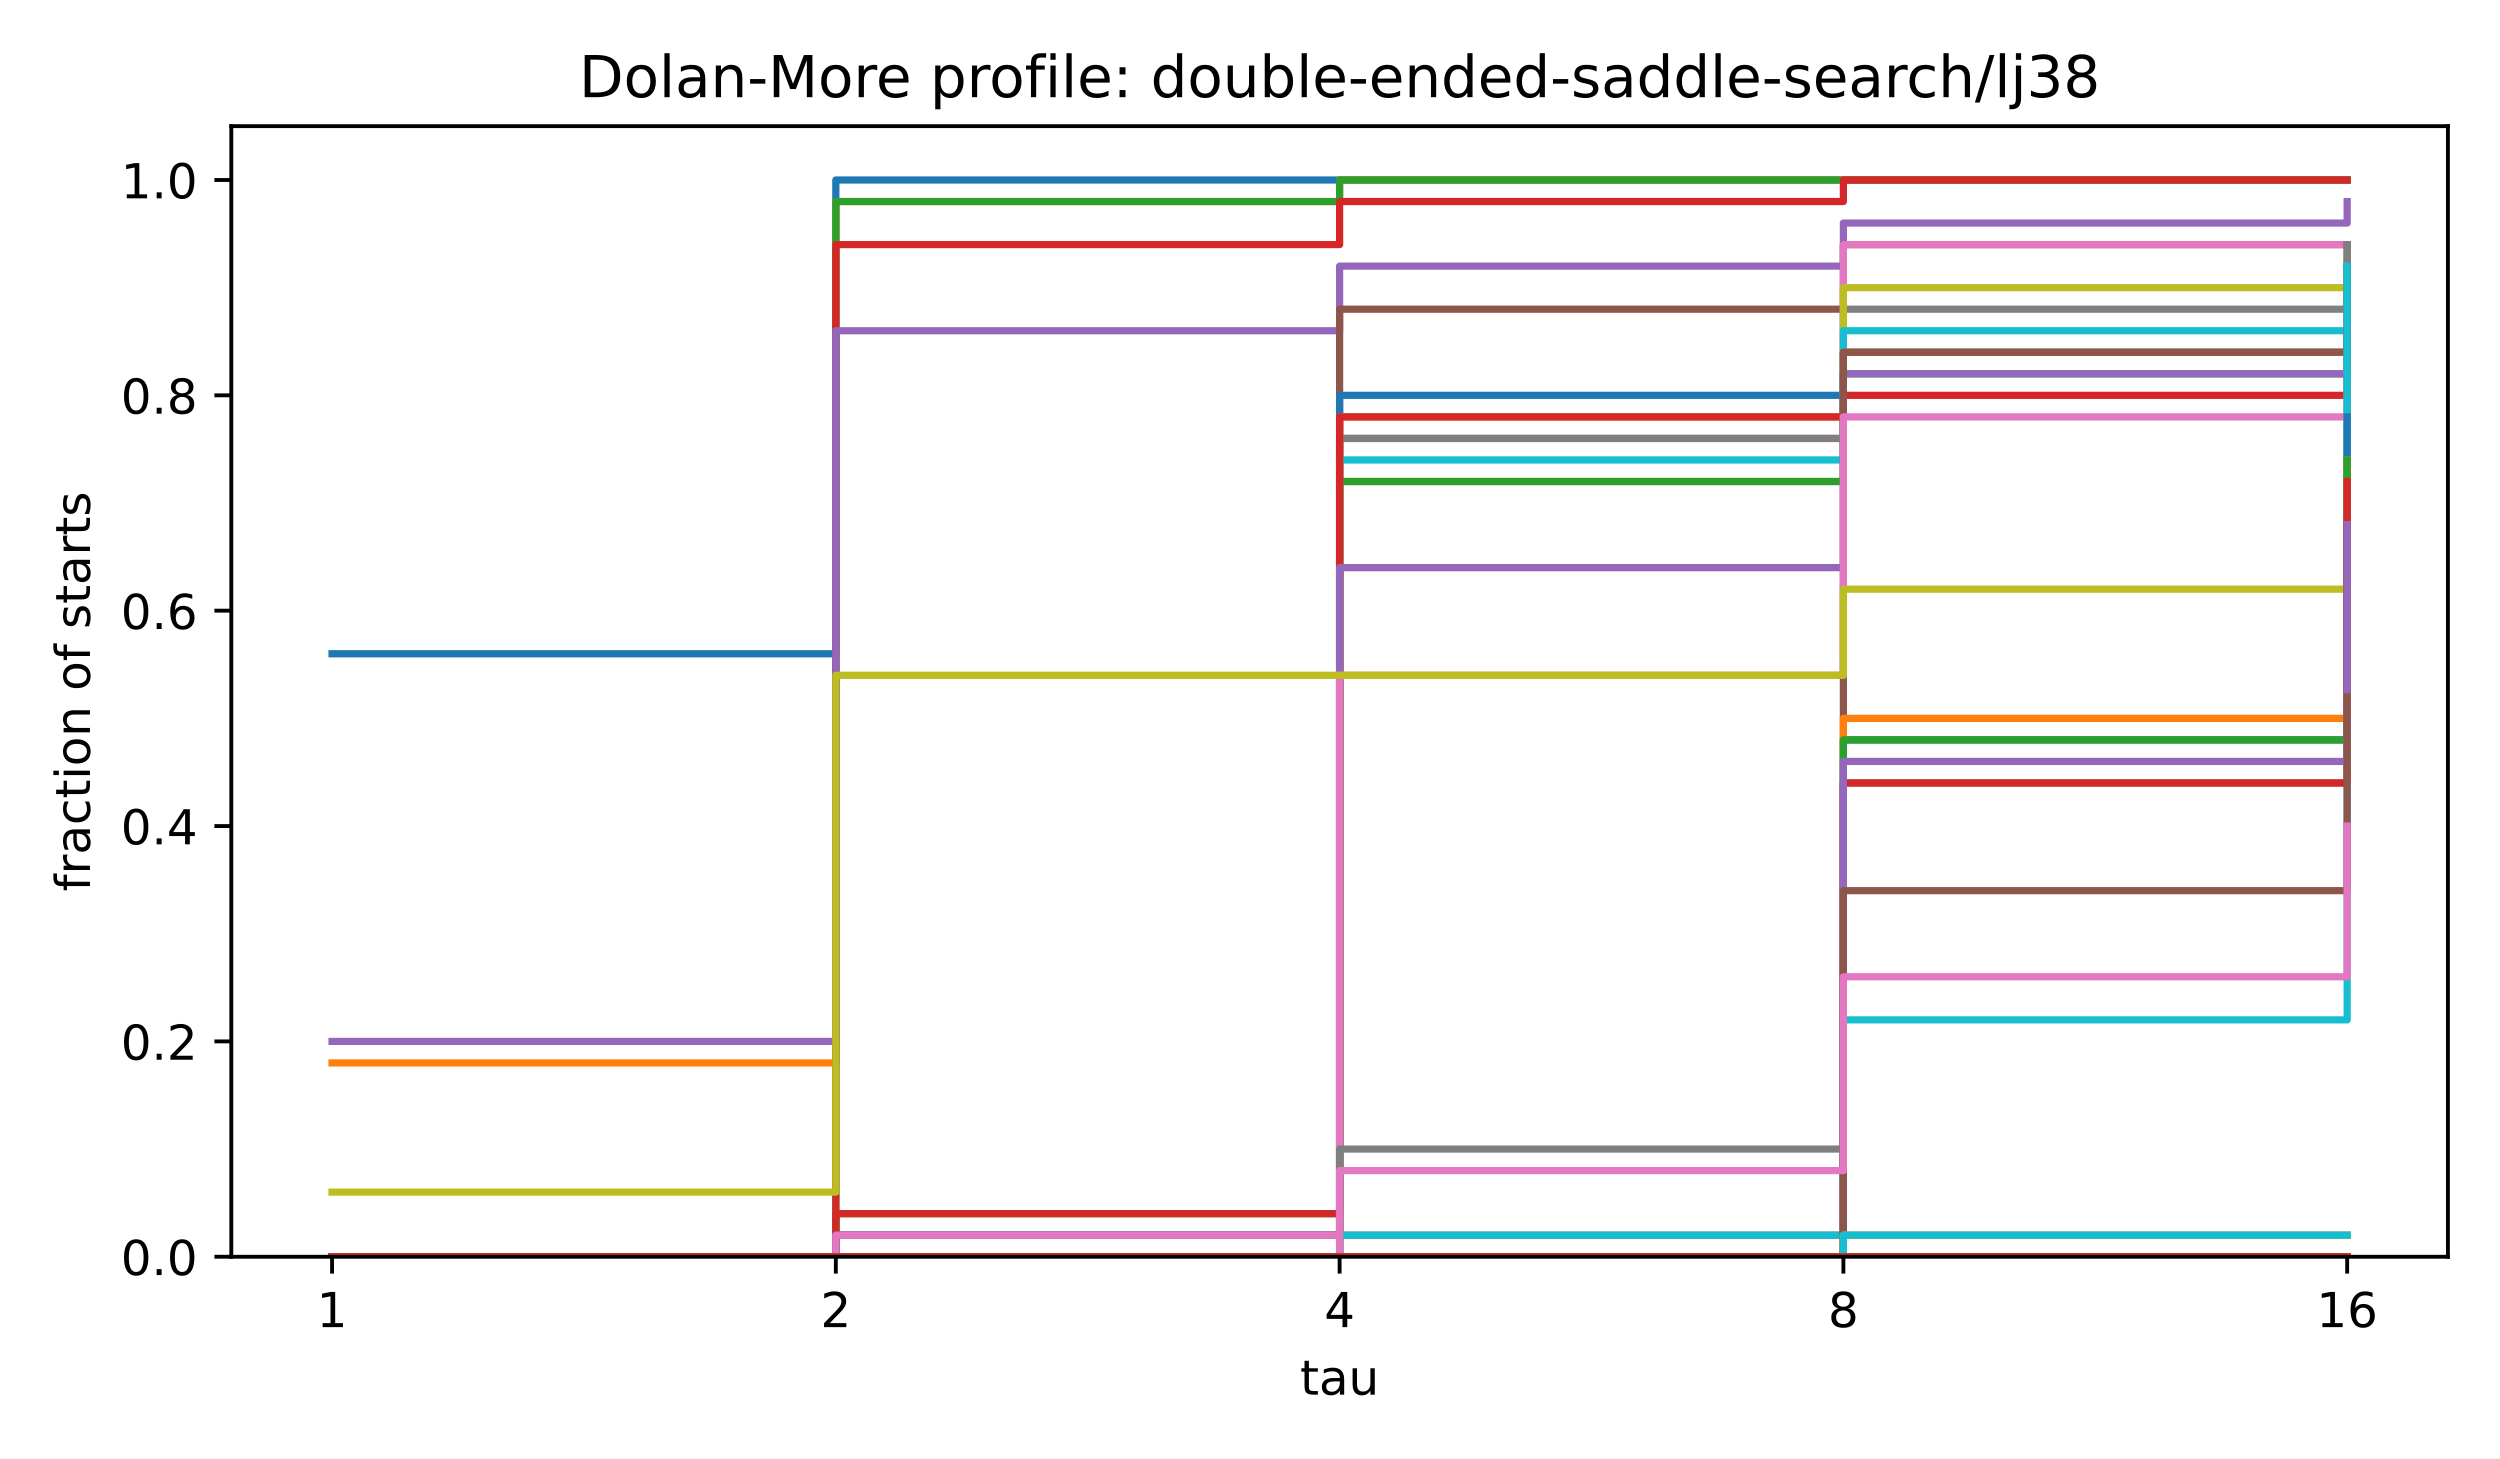
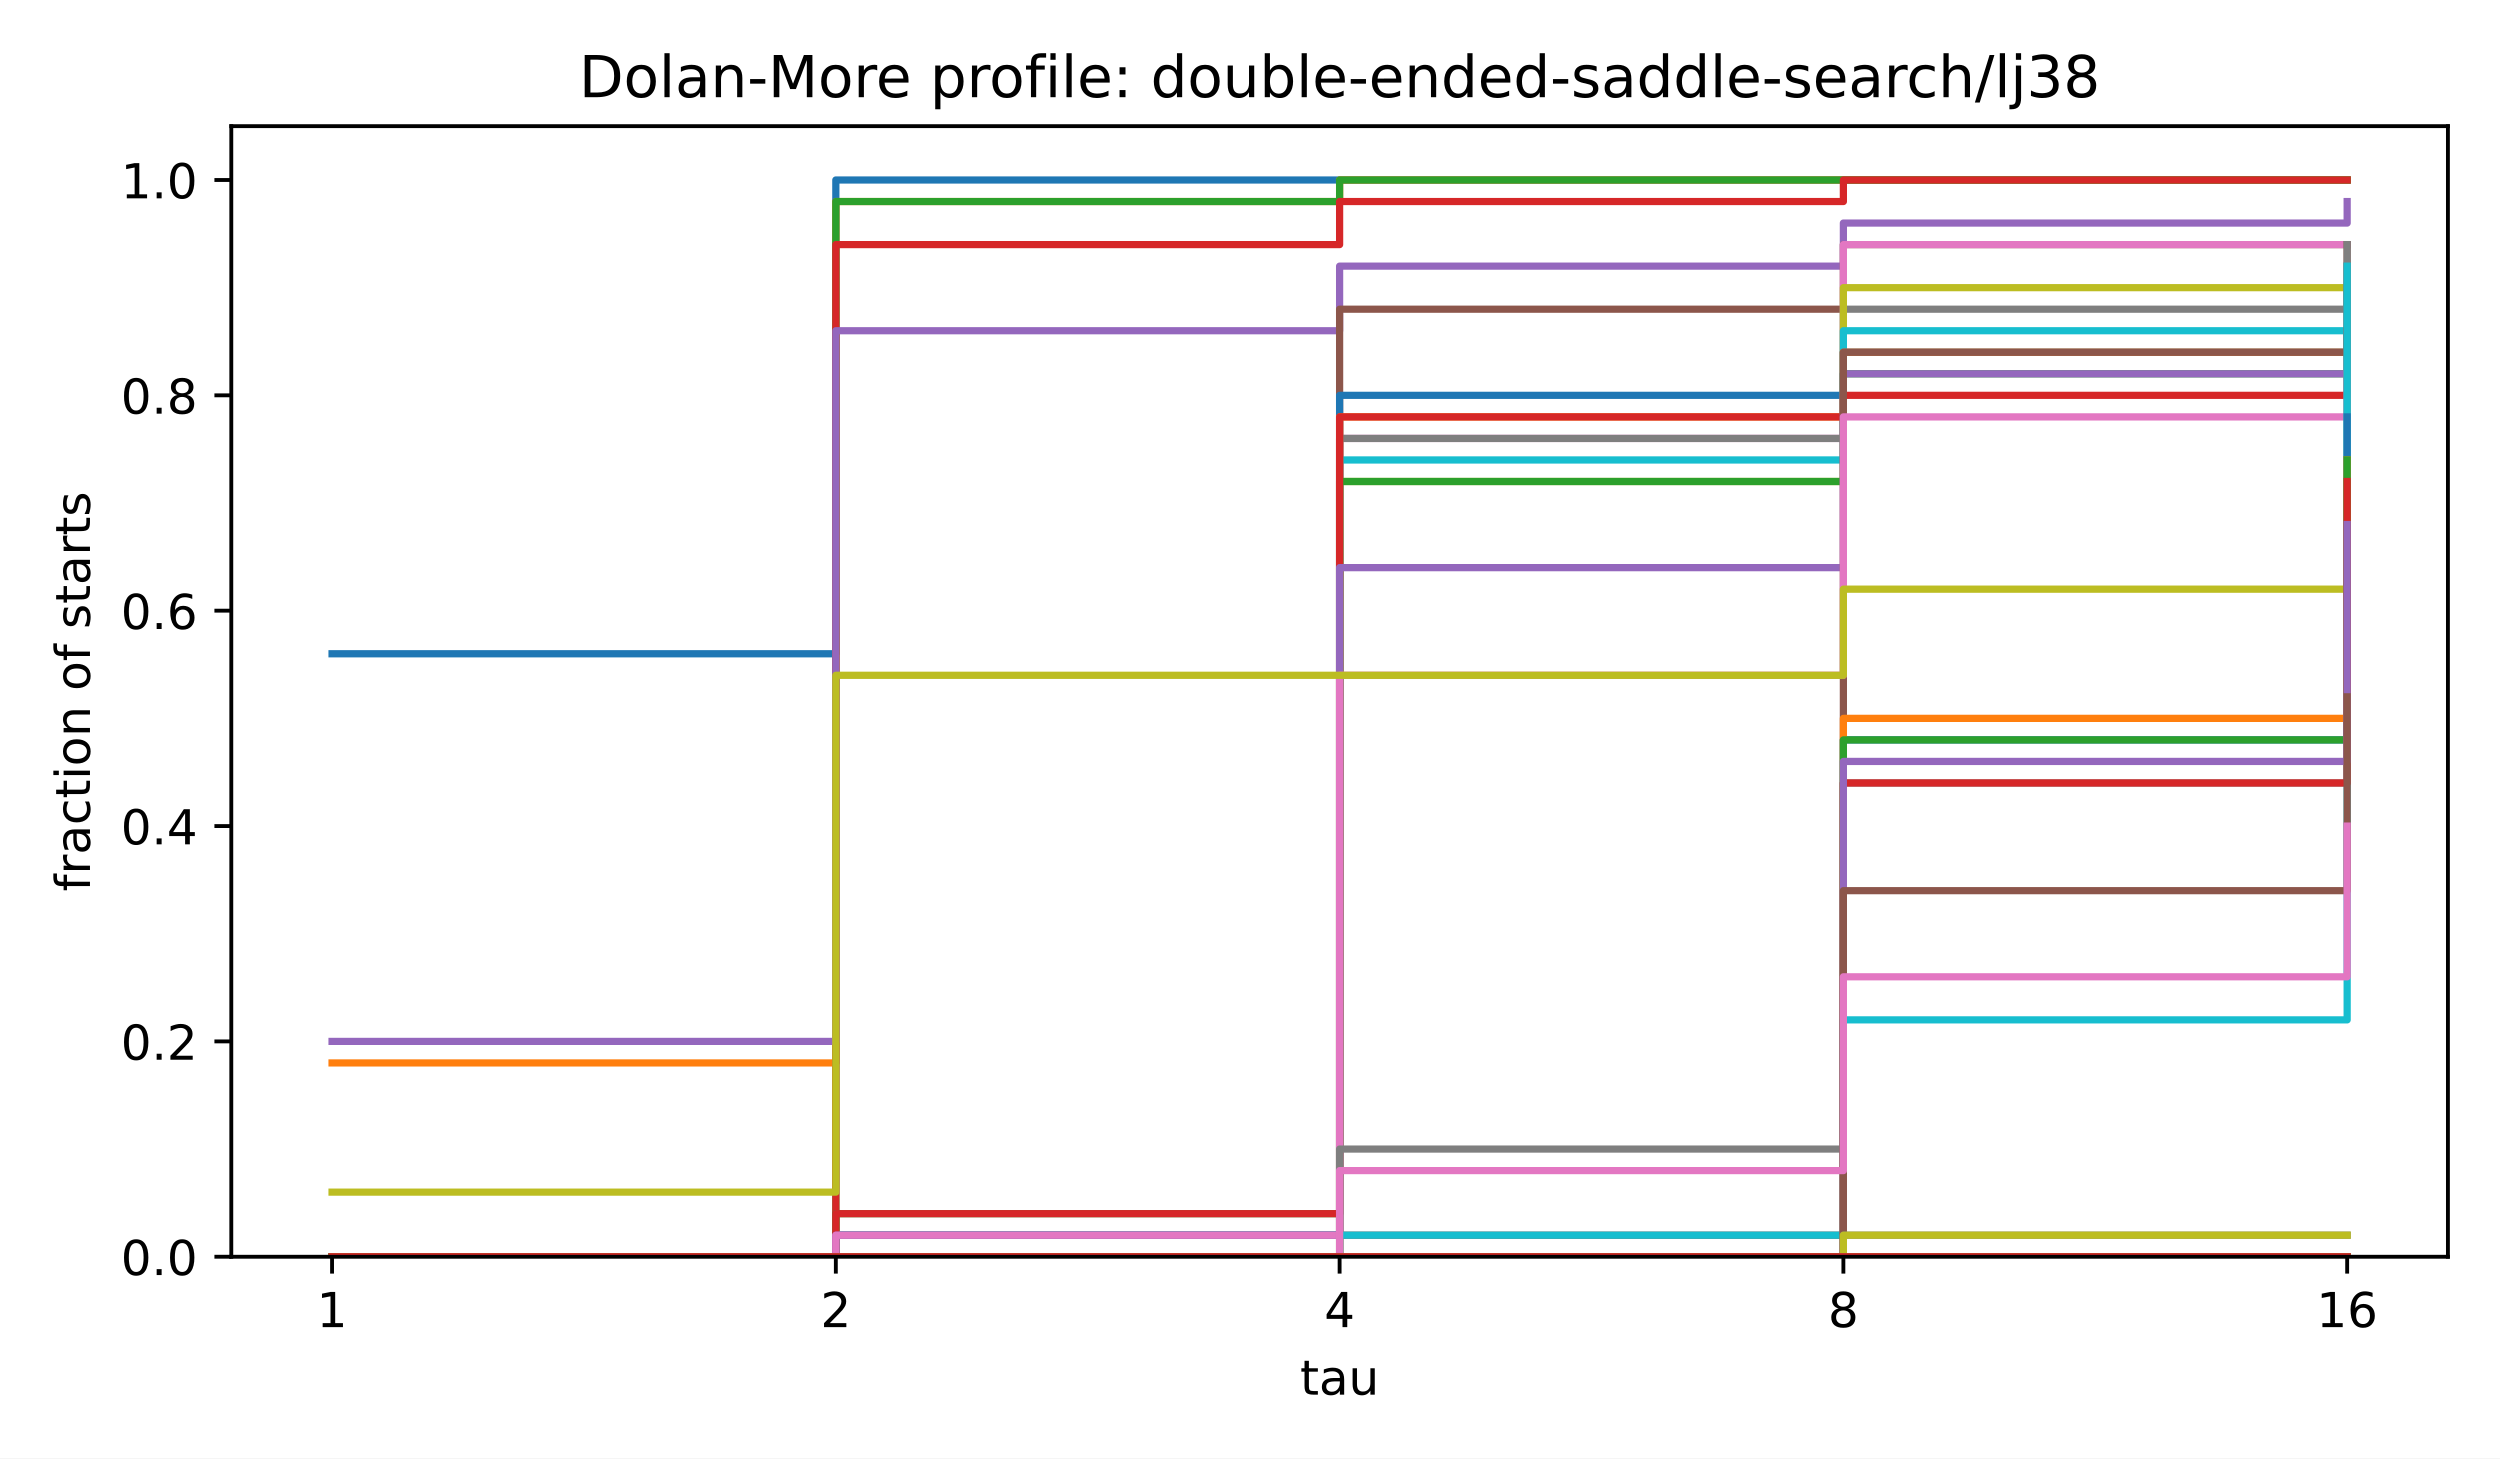
<svg xmlns="http://www.w3.org/2000/svg" xmlns:xlink="http://www.w3.org/1999/xlink" width="518.4pt" height="302.4pt" viewBox="0 0 518.4 302.4" version="1.1">
  <defs>
    <style type="text/css">*{stroke-linejoin: round; stroke-linecap: butt}</style>
  </defs>
  <g id="figure_1">
    <g id="patch_1">
      <path d="M 0 302.4  L 518.4 302.4  L 518.4 0  L 0 0  z " style="fill: #ffffff" />
    </g>
    <g id="axes_1">
      <g id="patch_2">
        <path d="M 47.962 260.6  L 507.6 260.6  L 507.6 26.16  L 47.962 26.16  z " style="fill: #ffffff" />
      </g>
      <g id="matplotlib.axis_1">
        <g id="xtick_1">
          <g id="line2d_1">
            <defs>
              <path id="m8ea4d47d77" d="M 0 0  L 0 3.5  " style="stroke: #000000; stroke-width: 0.8" />
            </defs>
            <g>
              <use xlink:href="#m8ea4d47d77" x="68.855" y="260.6" style="stroke: #000000; stroke-width: 0.8" />
            </g>
          </g>
          <g id="text_1">
            <text style="font-size: 10px; font-family: 'DejaVu Sans', 'Bitstream Vera Sans', 'Computer Modern Sans Serif', 'Lucida Grande', 'Verdana', 'Geneva', 'Lucid', 'Arial', 'Helvetica', 'Avant Garde', sans-serif; text-anchor: middle" x="68.855" y="275.198" transform="rotate(-0 68.85496 275.1977)">1</text>
          </g>
        </g>
        <g id="xtick_2">
          <g id="line2d_2">
            <g>
              <use xlink:href="#m8ea4d47d77" x="173.318" y="260.6" style="stroke: #000000; stroke-width: 0.8" />
            </g>
          </g>
          <g id="text_2">
            <text style="font-size: 10px; font-family: 'DejaVu Sans', 'Bitstream Vera Sans', 'Computer Modern Sans Serif', 'Lucida Grande', 'Verdana', 'Geneva', 'Lucid', 'Arial', 'Helvetica', 'Avant Garde', sans-serif; text-anchor: middle" x="173.318" y="275.198" transform="rotate(-0 173.3181 275.1977)">2</text>
          </g>
        </g>
        <g id="xtick_3">
          <g id="line2d_3">
            <g>
              <use xlink:href="#m8ea4d47d77" x="277.781" y="260.6" style="stroke: #000000; stroke-width: 0.8" />
            </g>
          </g>
          <g id="text_3">
            <text style="font-size: 10px; font-family: 'DejaVu Sans', 'Bitstream Vera Sans', 'Computer Modern Sans Serif', 'Lucida Grande', 'Verdana', 'Geneva', 'Lucid', 'Arial', 'Helvetica', 'Avant Garde', sans-serif; text-anchor: middle" x="277.781" y="275.198" transform="rotate(-0 277.7812 275.1977)">4</text>
          </g>
        </g>
        <g id="xtick_4">
          <g id="line2d_4">
            <g>
              <use xlink:href="#m8ea4d47d77" x="382.244" y="260.6" style="stroke: #000000; stroke-width: 0.8" />
            </g>
          </g>
          <g id="text_4">
            <text style="font-size: 10px; font-family: 'DejaVu Sans', 'Bitstream Vera Sans', 'Computer Modern Sans Serif', 'Lucida Grande', 'Verdana', 'Geneva', 'Lucid', 'Arial', 'Helvetica', 'Avant Garde', sans-serif; text-anchor: middle" x="382.244" y="275.198" transform="rotate(-0 382.2443 275.1977)">8</text>
          </g>
        </g>
        <g id="xtick_5">
          <g id="line2d_5">
            <g>
              <use xlink:href="#m8ea4d47d77" x="486.707" y="260.6" style="stroke: #000000; stroke-width: 0.8" />
            </g>
          </g>
          <g id="text_5">
            <text style="font-size: 10px; font-family: 'DejaVu Sans', 'Bitstream Vera Sans', 'Computer Modern Sans Serif', 'Lucida Grande', 'Verdana', 'Geneva', 'Lucid', 'Arial', 'Helvetica', 'Avant Garde', sans-serif; text-anchor: middle" x="486.707" y="275.198" transform="rotate(-0 486.7074 275.1977)">16</text>
          </g>
        </g>
        <g id="text_6">
          <text style="font-size: 10px; font-family: 'DejaVu Sans', 'Bitstream Vera Sans', 'Computer Modern Sans Serif', 'Lucida Grande', 'Verdana', 'Geneva', 'Lucid', 'Arial', 'Helvetica', 'Avant Garde', sans-serif; text-anchor: middle" x="277.781" y="289.198" transform="rotate(-0 277.7812 289.1977)">tau</text>
        </g>
      </g>
      <g id="matplotlib.axis_2">
        <g id="ytick_1">
          <g id="line2d_6">
            <defs>
              <path id="md659df78fa" d="M 0 0  L -3.5 0  " style="stroke: #000000; stroke-width: 0.8" />
            </defs>
            <g>
              <use xlink:href="#md659df78fa" x="47.962" y="260.6" style="stroke: #000000; stroke-width: 0.8" />
            </g>
          </g>
          <g id="text_7">
            <text style="font-size: 10px; font-family: 'DejaVu Sans', 'Bitstream Vera Sans', 'Computer Modern Sans Serif', 'Lucida Grande', 'Verdana', 'Geneva', 'Lucid', 'Arial', 'Helvetica', 'Avant Garde', sans-serif; text-anchor: end" x="40.962" y="264.399" transform="rotate(-0 40.96234 264.3988)">0.0</text>
          </g>
        </g>
        <g id="ytick_2">
          <g id="line2d_7">
            <g>
              <use xlink:href="#md659df78fa" x="47.962" y="215.945" style="stroke: #000000; stroke-width: 0.8" />
            </g>
          </g>
          <g id="text_8">
            <text style="font-size: 10px; font-family: 'DejaVu Sans', 'Bitstream Vera Sans', 'Computer Modern Sans Serif', 'Lucida Grande', 'Verdana', 'Geneva', 'Lucid', 'Arial', 'Helvetica', 'Avant Garde', sans-serif; text-anchor: end" x="40.962" y="219.744" transform="rotate(-0 40.96234 219.7436)">0.2</text>
          </g>
        </g>
        <g id="ytick_3">
          <g id="line2d_8">
            <g>
              <use xlink:href="#md659df78fa" x="47.962" y="171.29" style="stroke: #000000; stroke-width: 0.8" />
            </g>
          </g>
          <g id="text_9">
            <text style="font-size: 10px; font-family: 'DejaVu Sans', 'Bitstream Vera Sans', 'Computer Modern Sans Serif', 'Lucida Grande', 'Verdana', 'Geneva', 'Lucid', 'Arial', 'Helvetica', 'Avant Garde', sans-serif; text-anchor: end" x="40.962" y="175.088" transform="rotate(-0 40.96234 175.0884)">0.4</text>
          </g>
        </g>
        <g id="ytick_4">
          <g id="line2d_9">
            <g>
              <use xlink:href="#md659df78fa" x="47.962" y="126.634" style="stroke: #000000; stroke-width: 0.8" />
            </g>
          </g>
          <g id="text_10">
            <text style="font-size: 10px; font-family: 'DejaVu Sans', 'Bitstream Vera Sans', 'Computer Modern Sans Serif', 'Lucida Grande', 'Verdana', 'Geneva', 'Lucid', 'Arial', 'Helvetica', 'Avant Garde', sans-serif; text-anchor: end" x="40.962" y="130.433" transform="rotate(-0 40.96234 130.4331)">0.6</text>
          </g>
        </g>
        <g id="ytick_5">
          <g id="line2d_10">
            <g>
              <use xlink:href="#md659df78fa" x="47.962" y="81.979" style="stroke: #000000; stroke-width: 0.8" />
            </g>
          </g>
          <g id="text_11">
            <text style="font-size: 10px; font-family: 'DejaVu Sans', 'Bitstream Vera Sans', 'Computer Modern Sans Serif', 'Lucida Grande', 'Verdana', 'Geneva', 'Lucid', 'Arial', 'Helvetica', 'Avant Garde', sans-serif; text-anchor: end" x="40.962" y="85.778" transform="rotate(-0 40.96234 85.77788)">0.8</text>
          </g>
        </g>
        <g id="ytick_6">
          <g id="line2d_11">
            <g>
              <use xlink:href="#md659df78fa" x="47.962" y="37.324" style="stroke: #000000; stroke-width: 0.8" />
            </g>
          </g>
          <g id="text_12">
            <text style="font-size: 10px; font-family: 'DejaVu Sans', 'Bitstream Vera Sans', 'Computer Modern Sans Serif', 'Lucida Grande', 'Verdana', 'Geneva', 'Lucid', 'Arial', 'Helvetica', 'Avant Garde', sans-serif; text-anchor: end" x="40.962" y="41.123" transform="rotate(-0 40.96234 41.12264)">1.0</text>
          </g>
        </g>
        <g id="text_13">
          <text style="font-size: 10px; font-family: 'DejaVu Sans', 'Bitstream Vera Sans', 'Computer Modern Sans Serif', 'Lucida Grande', 'Verdana', 'Geneva', 'Lucid', 'Arial', 'Helvetica', 'Avant Garde', sans-serif; text-anchor: middle" x="18.657" y="143.38" transform="rotate(-90 18.65687 143.38)">fraction of starts</text>
        </g>
      </g>
      <g id="line2d_12">
        <path d="M 68.855 135.565  L 173.318 135.565  L 173.318 37.324  L 277.781 37.324  L 277.781 37.324  L 382.244 37.324  L 382.244 37.324  L 486.707 37.324  L 486.707 37.324  " clip-path="url(#p4e380cea4b)" style="fill: none; stroke: #1f77b4; stroke-width: 1.5; stroke-linecap: square" />
      </g>
      <g id="line2d_13">
        <path d="M 68.855 220.41  L 173.318 220.41  L 173.318 41.789  L 277.781 41.789  L 277.781 37.324  L 382.244 37.324  L 382.244 37.324  L 486.707 37.324  L 486.707 37.324  " clip-path="url(#p4e380cea4b)" style="fill: none; stroke: #ff7f0e; stroke-width: 1.5; stroke-linecap: square" />
      </g>
      <g id="line2d_14">
        <path d="M 68.855 260.6  L 173.318 260.6  L 173.318 41.789  L 277.781 41.789  L 277.781 37.324  L 382.244 37.324  L 382.244 37.324  L 486.707 37.324  L 486.707 37.324  " clip-path="url(#p4e380cea4b)" style="fill: none; stroke: #2ca02c; stroke-width: 1.5; stroke-linecap: square" />
      </g>
      <g id="line2d_15">
        <path d="M 68.855 260.6  L 173.318 260.6  L 173.318 50.72  L 277.781 50.72  L 277.781 41.789  L 382.244 41.789  L 382.244 37.324  L 486.707 37.324  L 486.707 37.324  " clip-path="url(#p4e380cea4b)" style="fill: none; stroke: #d62728; stroke-width: 1.5; stroke-linecap: square" />
      </g>
      <g id="line2d_16">
        <path d="M 68.855 215.945  L 173.318 215.945  L 173.318 68.582  L 277.781 68.582  L 277.781 55.186  L 382.244 55.186  L 382.244 46.255  L 486.707 46.255  L 486.707 41.789  " clip-path="url(#p4e380cea4b)" style="fill: none; stroke: #9467bd; stroke-width: 1.5; stroke-linecap: square" />
      </g>
      <g id="line2d_17">
        <path d="M 68.855 260.6  L 173.318 260.6  L 173.318 260.6  L 277.781 260.6  L 277.781 64.117  L 382.244 64.117  L 382.244 50.72  L 486.707 50.72  L 486.707 50.72  " clip-path="url(#p4e380cea4b)" style="fill: none; stroke: #8c564b; stroke-width: 1.5; stroke-linecap: square" />
      </g>
      <g id="line2d_18">
        <path d="M 68.855 260.6  L 173.318 260.6  L 173.318 256.134  L 277.781 256.134  L 277.781 90.91  L 382.244 90.91  L 382.244 50.72  L 486.707 50.72  L 486.707 50.72  " clip-path="url(#p4e380cea4b)" style="fill: none; stroke: #e377c2; stroke-width: 1.5; stroke-linecap: square" />
      </g>
      <g id="line2d_19">
        <path d="M 68.855 260.6  L 173.318 260.6  L 173.318 256.134  L 277.781 256.134  L 277.781 90.91  L 382.244 90.91  L 382.244 64.117  L 486.707 64.117  L 486.707 55.186  " clip-path="url(#p4e380cea4b)" style="fill: none; stroke: #7f7f7f; stroke-width: 1.5; stroke-linecap: square" />
      </g>
      <g id="line2d_20">
        <path d="M 68.855 260.6  L 173.318 260.6  L 173.318 256.134  L 277.781 256.134  L 277.781 99.841  L 382.244 99.841  L 382.244 59.651  L 486.707 59.651  L 486.707 59.651  " clip-path="url(#p4e380cea4b)" style="fill: none; stroke: #bcbd22; stroke-width: 1.5; stroke-linecap: square" />
      </g>
      <g id="line2d_21">
        <path d="M 68.855 260.6  L 173.318 260.6  L 173.318 256.134  L 277.781 256.134  L 277.781 95.376  L 382.244 95.376  L 382.244 68.582  L 486.707 68.582  L 486.707 59.651  " clip-path="url(#p4e380cea4b)" style="fill: none; stroke: #17becf; stroke-width: 1.5; stroke-linecap: square" />
      </g>
      <g id="line2d_22">
        <path d="M 68.855 260.6  L 173.318 260.6  L 173.318 256.134  L 277.781 256.134  L 277.781 81.979  L 382.244 81.979  L 382.244 73.048  L 486.707 73.048  L 486.707 68.582  " clip-path="url(#p4e380cea4b)" style="fill: none; stroke: #1f77b4; stroke-width: 1.5; stroke-linecap: square" />
      </g>
      <g id="line2d_23">
        <path d="M 68.855 260.6  L 173.318 260.6  L 173.318 260.6  L 277.781 260.6  L 277.781 86.445  L 382.244 86.445  L 382.244 73.048  L 486.707 73.048  L 486.707 68.582  " clip-path="url(#p4e380cea4b)" style="fill: none; stroke: #ff7f0e; stroke-width: 1.5; stroke-linecap: square" />
      </g>
      <g id="line2d_24">
        <path d="M 68.855 260.6  L 173.318 260.6  L 173.318 251.669  L 277.781 251.669  L 277.781 99.841  L 382.244 99.841  L 382.244 77.514  L 486.707 77.514  L 486.707 68.582  " clip-path="url(#p4e380cea4b)" style="fill: none; stroke: #2ca02c; stroke-width: 1.5; stroke-linecap: square" />
      </g>
      <g id="line2d_25">
        <path d="M 68.855 260.6  L 173.318 260.6  L 173.318 251.669  L 277.781 251.669  L 277.781 86.445  L 382.244 86.445  L 382.244 81.979  L 486.707 81.979  L 486.707 77.514  " clip-path="url(#p4e380cea4b)" style="fill: none; stroke: #d62728; stroke-width: 1.5; stroke-linecap: square" />
      </g>
      <g id="line2d_26">
        <path d="M 68.855 260.6  L 173.318 260.6  L 173.318 256.134  L 277.781 256.134  L 277.781 117.703  L 382.244 117.703  L 382.244 77.514  L 486.707 77.514  L 486.707 68.582  " clip-path="url(#p4e380cea4b)" style="fill: none; stroke: #9467bd; stroke-width: 1.5; stroke-linecap: square" />
      </g>
      <g id="line2d_27">
        <path d="M 68.855 260.6  L 173.318 260.6  L 173.318 260.6  L 277.781 260.6  L 277.781 256.134  L 382.244 256.134  L 382.244 73.048  L 486.707 73.048  L 486.707 50.72  " clip-path="url(#p4e380cea4b)" style="fill: none; stroke: #8c564b; stroke-width: 1.5; stroke-linecap: square" />
      </g>
      <g id="line2d_28">
        <path d="M 68.855 260.6  L 173.318 260.6  L 173.318 256.134  L 277.781 256.134  L 277.781 140.031  L 382.244 140.031  L 382.244 86.445  L 486.707 86.445  L 486.707 77.514  " clip-path="url(#p4e380cea4b)" style="fill: none; stroke: #e377c2; stroke-width: 1.5; stroke-linecap: square" />
      </g>
      <g id="line2d_29">
        <path d="M 68.855 260.6  L 173.318 260.6  L 173.318 260.6  L 277.781 260.6  L 277.781 238.272  L 382.244 238.272  L 382.244 162.358  L 486.707 162.358  L 486.707 50.72  " clip-path="url(#p4e380cea4b)" style="fill: none; stroke: #7f7f7f; stroke-width: 1.5; stroke-linecap: square" />
      </g>
      <g id="line2d_30">
        <path d="M 68.855 247.203  L 173.318 247.203  L 173.318 140.031  L 277.781 140.031  L 277.781 140.031  L 382.244 140.031  L 382.244 122.169  L 486.707 122.169  L 486.707 113.238  " clip-path="url(#p4e380cea4b)" style="fill: none; stroke: #bcbd22; stroke-width: 1.5; stroke-linecap: square" />
      </g>
      <g id="line2d_31">
        <path d="M 68.855 260.6  L 173.318 260.6  L 173.318 260.6  L 277.781 260.6  L 277.781 256.134  L 382.244 256.134  L 382.244 211.479  L 486.707 211.479  L 486.707 55.186  " clip-path="url(#p4e380cea4b)" style="fill: none; stroke: #17becf; stroke-width: 1.5; stroke-linecap: square" />
      </g>
      <g id="line2d_32">
        <path d="M 68.855 260.6  L 173.318 260.6  L 173.318 260.6  L 277.781 260.6  L 277.781 260.6  L 382.244 260.6  L 382.244 153.427  L 486.707 153.427  L 486.707 86.445  " clip-path="url(#p4e380cea4b)" style="fill: none; stroke: #1f77b4; stroke-width: 1.5; stroke-linecap: square" />
      </g>
      <g id="line2d_33">
        <path d="M 68.855 260.6  L 173.318 260.6  L 173.318 260.6  L 277.781 260.6  L 277.781 260.6  L 382.244 260.6  L 382.244 148.962  L 486.707 148.962  L 486.707 95.376  " clip-path="url(#p4e380cea4b)" style="fill: none; stroke: #ff7f0e; stroke-width: 1.5; stroke-linecap: square" />
      </g>
      <g id="line2d_34">
        <path d="M 68.855 260.6  L 173.318 260.6  L 173.318 260.6  L 277.781 260.6  L 277.781 260.6  L 382.244 260.6  L 382.244 153.427  L 486.707 153.427  L 486.707 95.376  " clip-path="url(#p4e380cea4b)" style="fill: none; stroke: #2ca02c; stroke-width: 1.5; stroke-linecap: square" />
      </g>
      <g id="line2d_35">
        <path d="M 68.855 260.6  L 173.318 260.6  L 173.318 260.6  L 277.781 260.6  L 277.781 260.6  L 382.244 260.6  L 382.244 162.358  L 486.707 162.358  L 486.707 99.841  " clip-path="url(#p4e380cea4b)" style="fill: none; stroke: #d62728; stroke-width: 1.5; stroke-linecap: square" />
      </g>
      <g id="line2d_36">
        <path d="M 68.855 260.6  L 173.318 260.6  L 173.318 260.6  L 277.781 260.6  L 277.781 260.6  L 382.244 260.6  L 382.244 157.893  L 486.707 157.893  L 486.707 108.772  " clip-path="url(#p4e380cea4b)" style="fill: none; stroke: #9467bd; stroke-width: 1.5; stroke-linecap: square" />
      </g>
      <g id="line2d_37">
        <path d="M 68.855 260.6  L 173.318 260.6  L 173.318 260.6  L 277.781 260.6  L 277.781 260.6  L 382.244 260.6  L 382.244 184.686  L 486.707 184.686  L 486.707 144.496  " clip-path="url(#p4e380cea4b)" style="fill: none; stroke: #8c564b; stroke-width: 1.5; stroke-linecap: square" />
      </g>
      <g id="line2d_38">
        <path d="M 68.855 260.6  L 173.318 260.6  L 173.318 260.6  L 277.781 260.6  L 277.781 242.738  L 382.244 242.738  L 382.244 202.548  L 486.707 202.548  L 486.707 171.29  " clip-path="url(#p4e380cea4b)" style="fill: none; stroke: #e377c2; stroke-width: 1.5; stroke-linecap: square" />
      </g>
      <g id="line2d_39">
        <path d="M 68.855 260.6  L 173.318 260.6  L 173.318 260.6  L 277.781 260.6  L 277.781 260.6  L 382.244 260.6  L 382.244 256.134  L 486.707 256.134  L 486.707 256.134  " clip-path="url(#p4e380cea4b)" style="fill: none; stroke: #7f7f7f; stroke-width: 1.5; stroke-linecap: square" />
      </g>
      <g id="line2d_40">
        <path d="M 68.855 260.6  L 173.318 260.6  L 173.318 260.6  L 277.781 260.6  L 277.781 260.6  L 382.244 260.6  L 382.244 256.134  L 486.707 256.134  L 486.707 256.134  " clip-path="url(#p4e380cea4b)" style="fill: none; stroke: #bcbd22; stroke-width: 1.5; stroke-linecap: square" />
      </g>
      <g id="line2d_41">
-         <path d="M 68.855 260.6  L 173.318 260.6  L 173.318 260.6  L 277.781 260.6  L 277.781 260.6  L 382.244 260.6  L 382.244 256.134  L 486.707 256.134  L 486.707 256.134  " clip-path="url(#p4e380cea4b)" style="fill: none; stroke: #17becf; stroke-width: 1.5; stroke-linecap: square" />
+         <path d="M 68.855 260.6  L 173.318 260.6  L 173.318 260.6  L 277.781 260.6  L 277.781 260.6  L 382.244 260.6  L 382.244 260.6  L 486.707 260.6  L 486.707 260.6  " clip-path="url(#p4e380cea4b)" style="fill: none; stroke: #17becf; stroke-width: 1.5; stroke-linecap: square" />
      </g>
      <g id="line2d_42">
        <path d="M 68.855 260.6  L 173.318 260.6  L 173.318 260.6  L 277.781 260.6  L 277.781 260.6  L 382.244 260.6  L 382.244 260.6  L 486.707 260.6  L 486.707 260.6  " clip-path="url(#p4e380cea4b)" style="fill: none; stroke: #1f77b4; stroke-width: 1.5; stroke-linecap: square" />
      </g>
      <g id="line2d_43">
        <path d="M 68.855 260.6  L 173.318 260.6  L 173.318 260.6  L 277.781 260.6  L 277.781 260.6  L 382.244 260.6  L 382.244 260.6  L 486.707 260.6  L 486.707 260.6  " clip-path="url(#p4e380cea4b)" style="fill: none; stroke: #ff7f0e; stroke-width: 1.5; stroke-linecap: square" />
      </g>
      <g id="line2d_44">
        <path d="M 68.855 260.6  L 173.318 260.6  L 173.318 260.6  L 277.781 260.6  L 277.781 260.6  L 382.244 260.6  L 382.244 260.6  L 486.707 260.6  L 486.707 260.6  " clip-path="url(#p4e380cea4b)" style="fill: none; stroke: #2ca02c; stroke-width: 1.5; stroke-linecap: square" />
      </g>
      <g id="line2d_45">
        <path d="M 68.855 260.6  L 173.318 260.6  L 173.318 260.6  L 277.781 260.6  L 277.781 260.6  L 382.244 260.6  L 382.244 260.6  L 486.707 260.6  L 486.707 260.6  " clip-path="url(#p4e380cea4b)" style="fill: none; stroke: #d62728; stroke-width: 1.5; stroke-linecap: square" />
      </g>
      <g id="patch_3">
        <path d="M 47.962 260.6  L 47.962 26.16  " style="fill: none; stroke: #000000; stroke-width: 0.8; stroke-linejoin: miter; stroke-linecap: square" />
      </g>
      <g id="patch_4">
        <path d="M 507.6 260.6  L 507.6 26.16  " style="fill: none; stroke: #000000; stroke-width: 0.8; stroke-linejoin: miter; stroke-linecap: square" />
      </g>
      <g id="patch_5">
        <path d="M 47.962 260.6  L 507.6 260.6  " style="fill: none; stroke: #000000; stroke-width: 0.8; stroke-linejoin: miter; stroke-linecap: square" />
      </g>
      <g id="patch_6">
        <path d="M 47.962 26.16  L 507.6 26.16  " style="fill: none; stroke: #000000; stroke-width: 0.8; stroke-linejoin: miter; stroke-linecap: square" />
      </g>
      <g id="text_14">
        <text style="font-size: 12px; font-family: 'DejaVu Sans', 'Bitstream Vera Sans', 'Computer Modern Sans Serif', 'Lucida Grande', 'Verdana', 'Geneva', 'Lucid', 'Arial', 'Helvetica', 'Avant Garde', sans-serif; text-anchor: middle" x="277.781" y="20.16" transform="rotate(-0 277.7812 20.16)">Dolan-More profile: double-ended-saddle-search/lj38</text>
      </g>
    </g>
  </g>
  <defs>
    <clipPath id="p4e380cea4b">
      <rect x="47.962" y="26.16" width="459.638" height="234.44" />
    </clipPath>
  </defs>
</svg>
